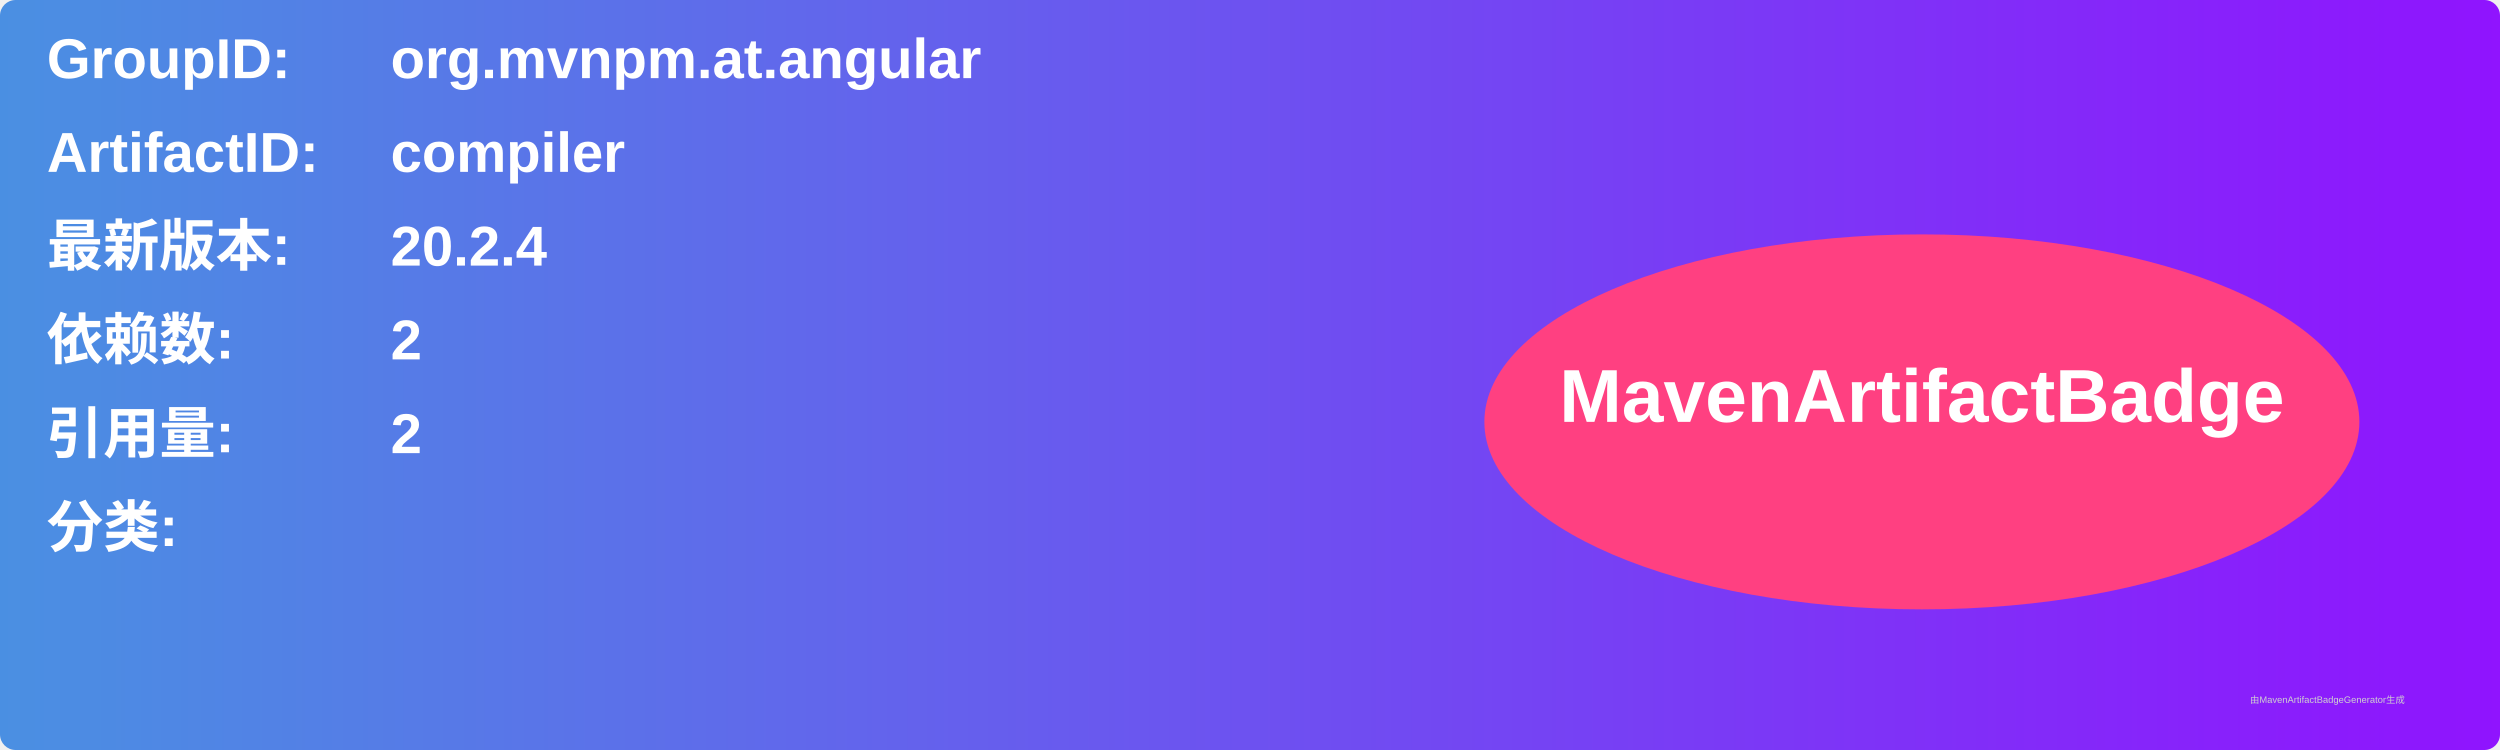
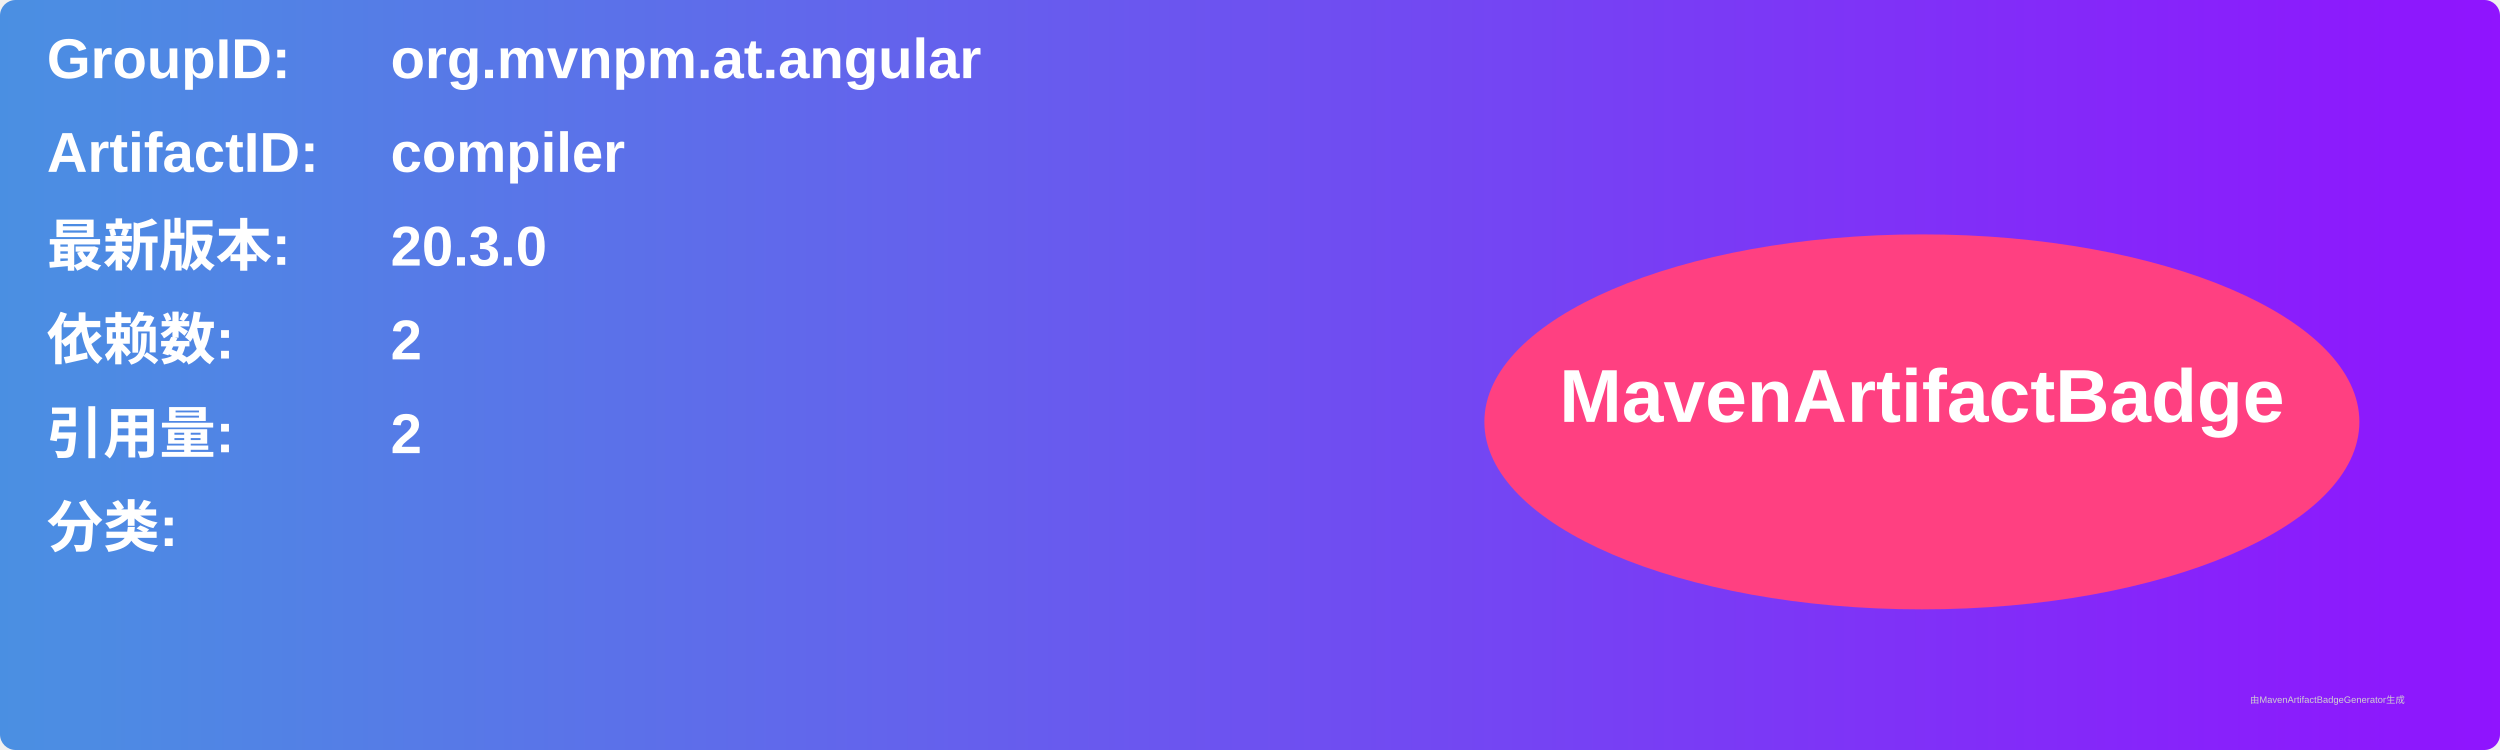
<svg xmlns="http://www.w3.org/2000/svg" width="800" height="240" viewBox="0 0 800 240">
  <linearGradient id="grad" x1="0%" y1="0%" x2="100%" y2="0%">
    <stop offset="0%" stop-color="#4a90e2" />
    <stop offset="100%" stop-color="#9013fe" />
  </linearGradient>
  <rect width="100%" height="100%" rx="5" ry="5" fill="url(#grad)" />
  <g transform="translate(15, 15)">
    <text x="0" y="10" font-family="Arial" font-size="18" fill="white" font-weight="bold" width="260">GroupID:</text>
    <text x="110" y="10" font-family="Arial" font-size="18" fill="white" font-weight="bold" width="460">org.mvnpm.at.angular</text>
    <text x="0" y="40" font-family="Arial" font-size="18" fill="white" font-weight="bold" width="260">ArtifactID:</text>
    <text x="110" y="40" font-family="Arial" font-size="18" fill="white" font-weight="bold" width="460">compiler</text>
    <text x="0" y="70" font-family="Arial" font-size="18" fill="white" font-weight="bold">最新版本:</text>
    <text x="110" y="70" font-family="Arial" font-size="18" fill="white" font-weight="bold">
-       <tspan font-weight="bold">20.2.4</tspan>
+       <tspan font-weight="bold">20.3.0</tspan>
    </text>
    <text x="0" y="100" font-family="Arial" font-size="18" fill="white" font-weight="bold">依赖数: </text>
    <text x="110" y="100" font-family="Arial" font-size="18" fill="white">
      <tspan font-weight="bold">2</tspan>
    </text>
    <text x="0" y="130" font-family="Arial" font-size="18" fill="white" font-weight="bold">引用量: </text>
    <text x="110" y="130" font-family="Arial" font-size="18" fill="white">
      <tspan font-weight="bold">2</tspan>
    </text>
    <text x="0" y="160" font-family="Arial" font-size="18" fill="white" font-weight="bold">分类:</text>
    <text x="10" y="190" font-family="Arial" font-size="10" fill="white">
      <tspan font-weight="bold" />
    </text>
    <ellipse cx="600" cy="120" rx="140" ry="60" fill="#ff4081" />
    <text x="600" y="120" text-anchor="middle" font-family="Arial" font-size="24" fill="white" font-weight="bold">MavenArtifactBadge</text>
  </g>
  <text x="720" y="225" font-family="Arial" font-size="3" fill="#d0d0d0">由MavenArtifactBadgeGenerator生成</text>
</svg>
